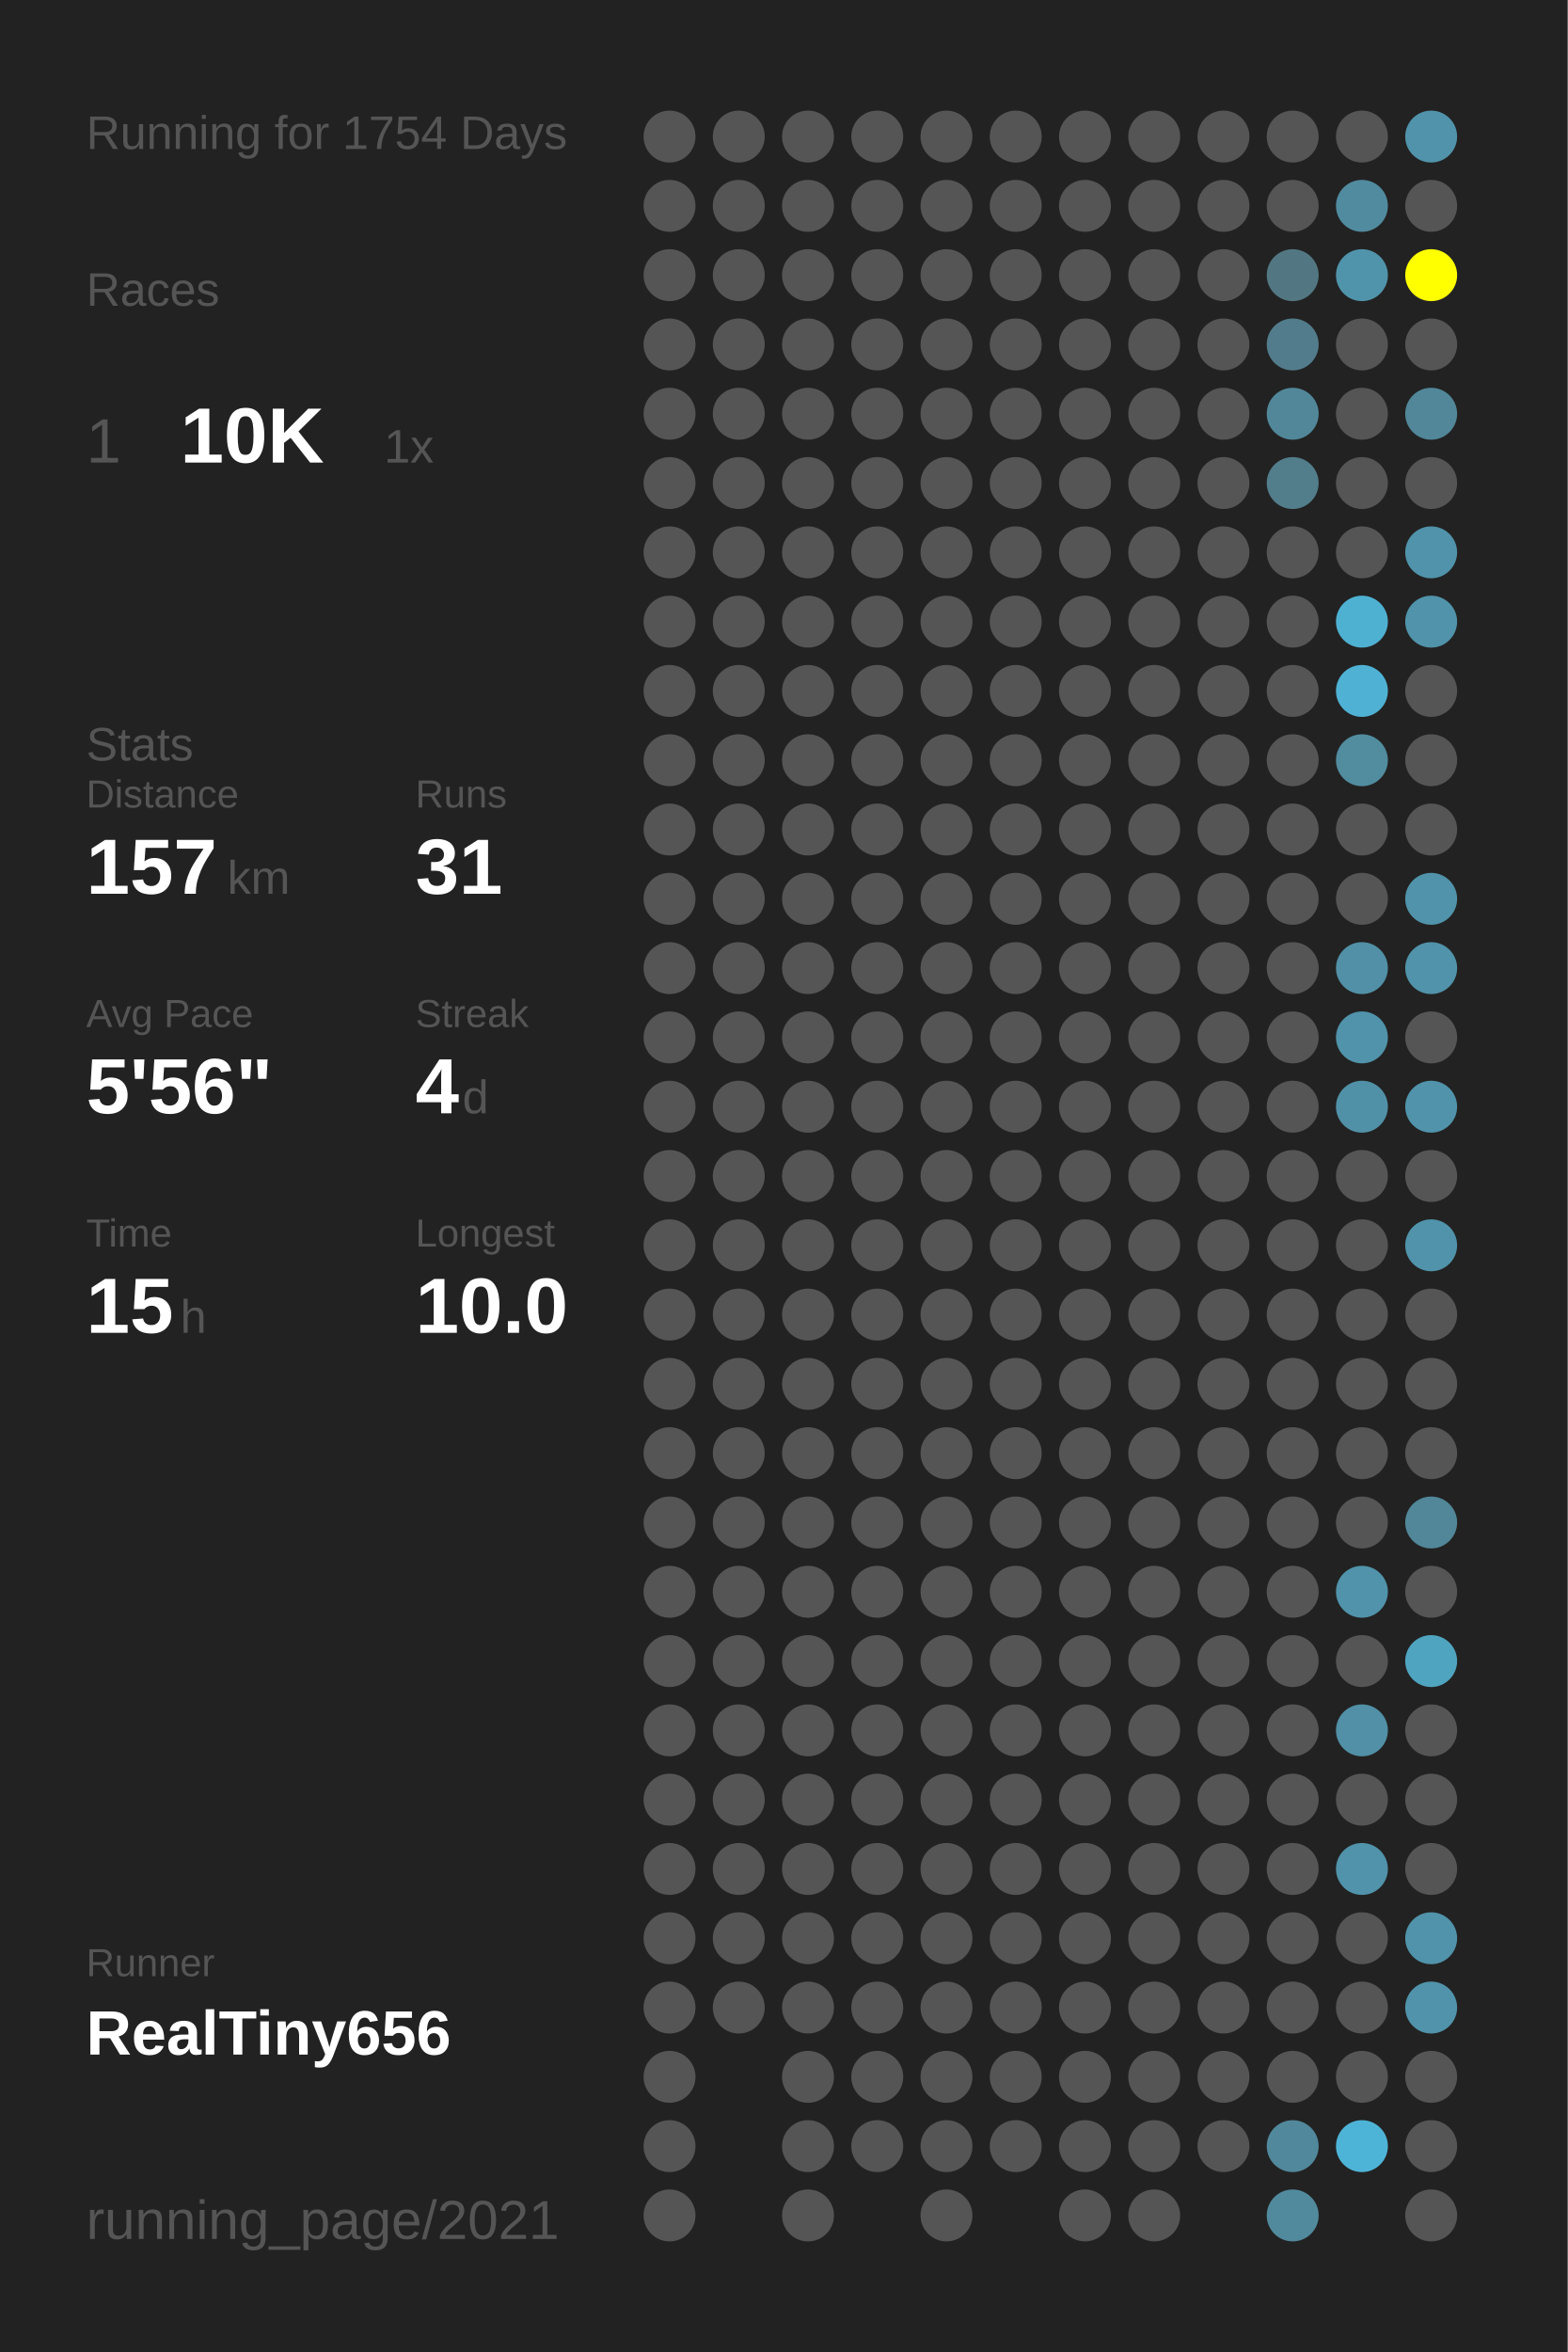
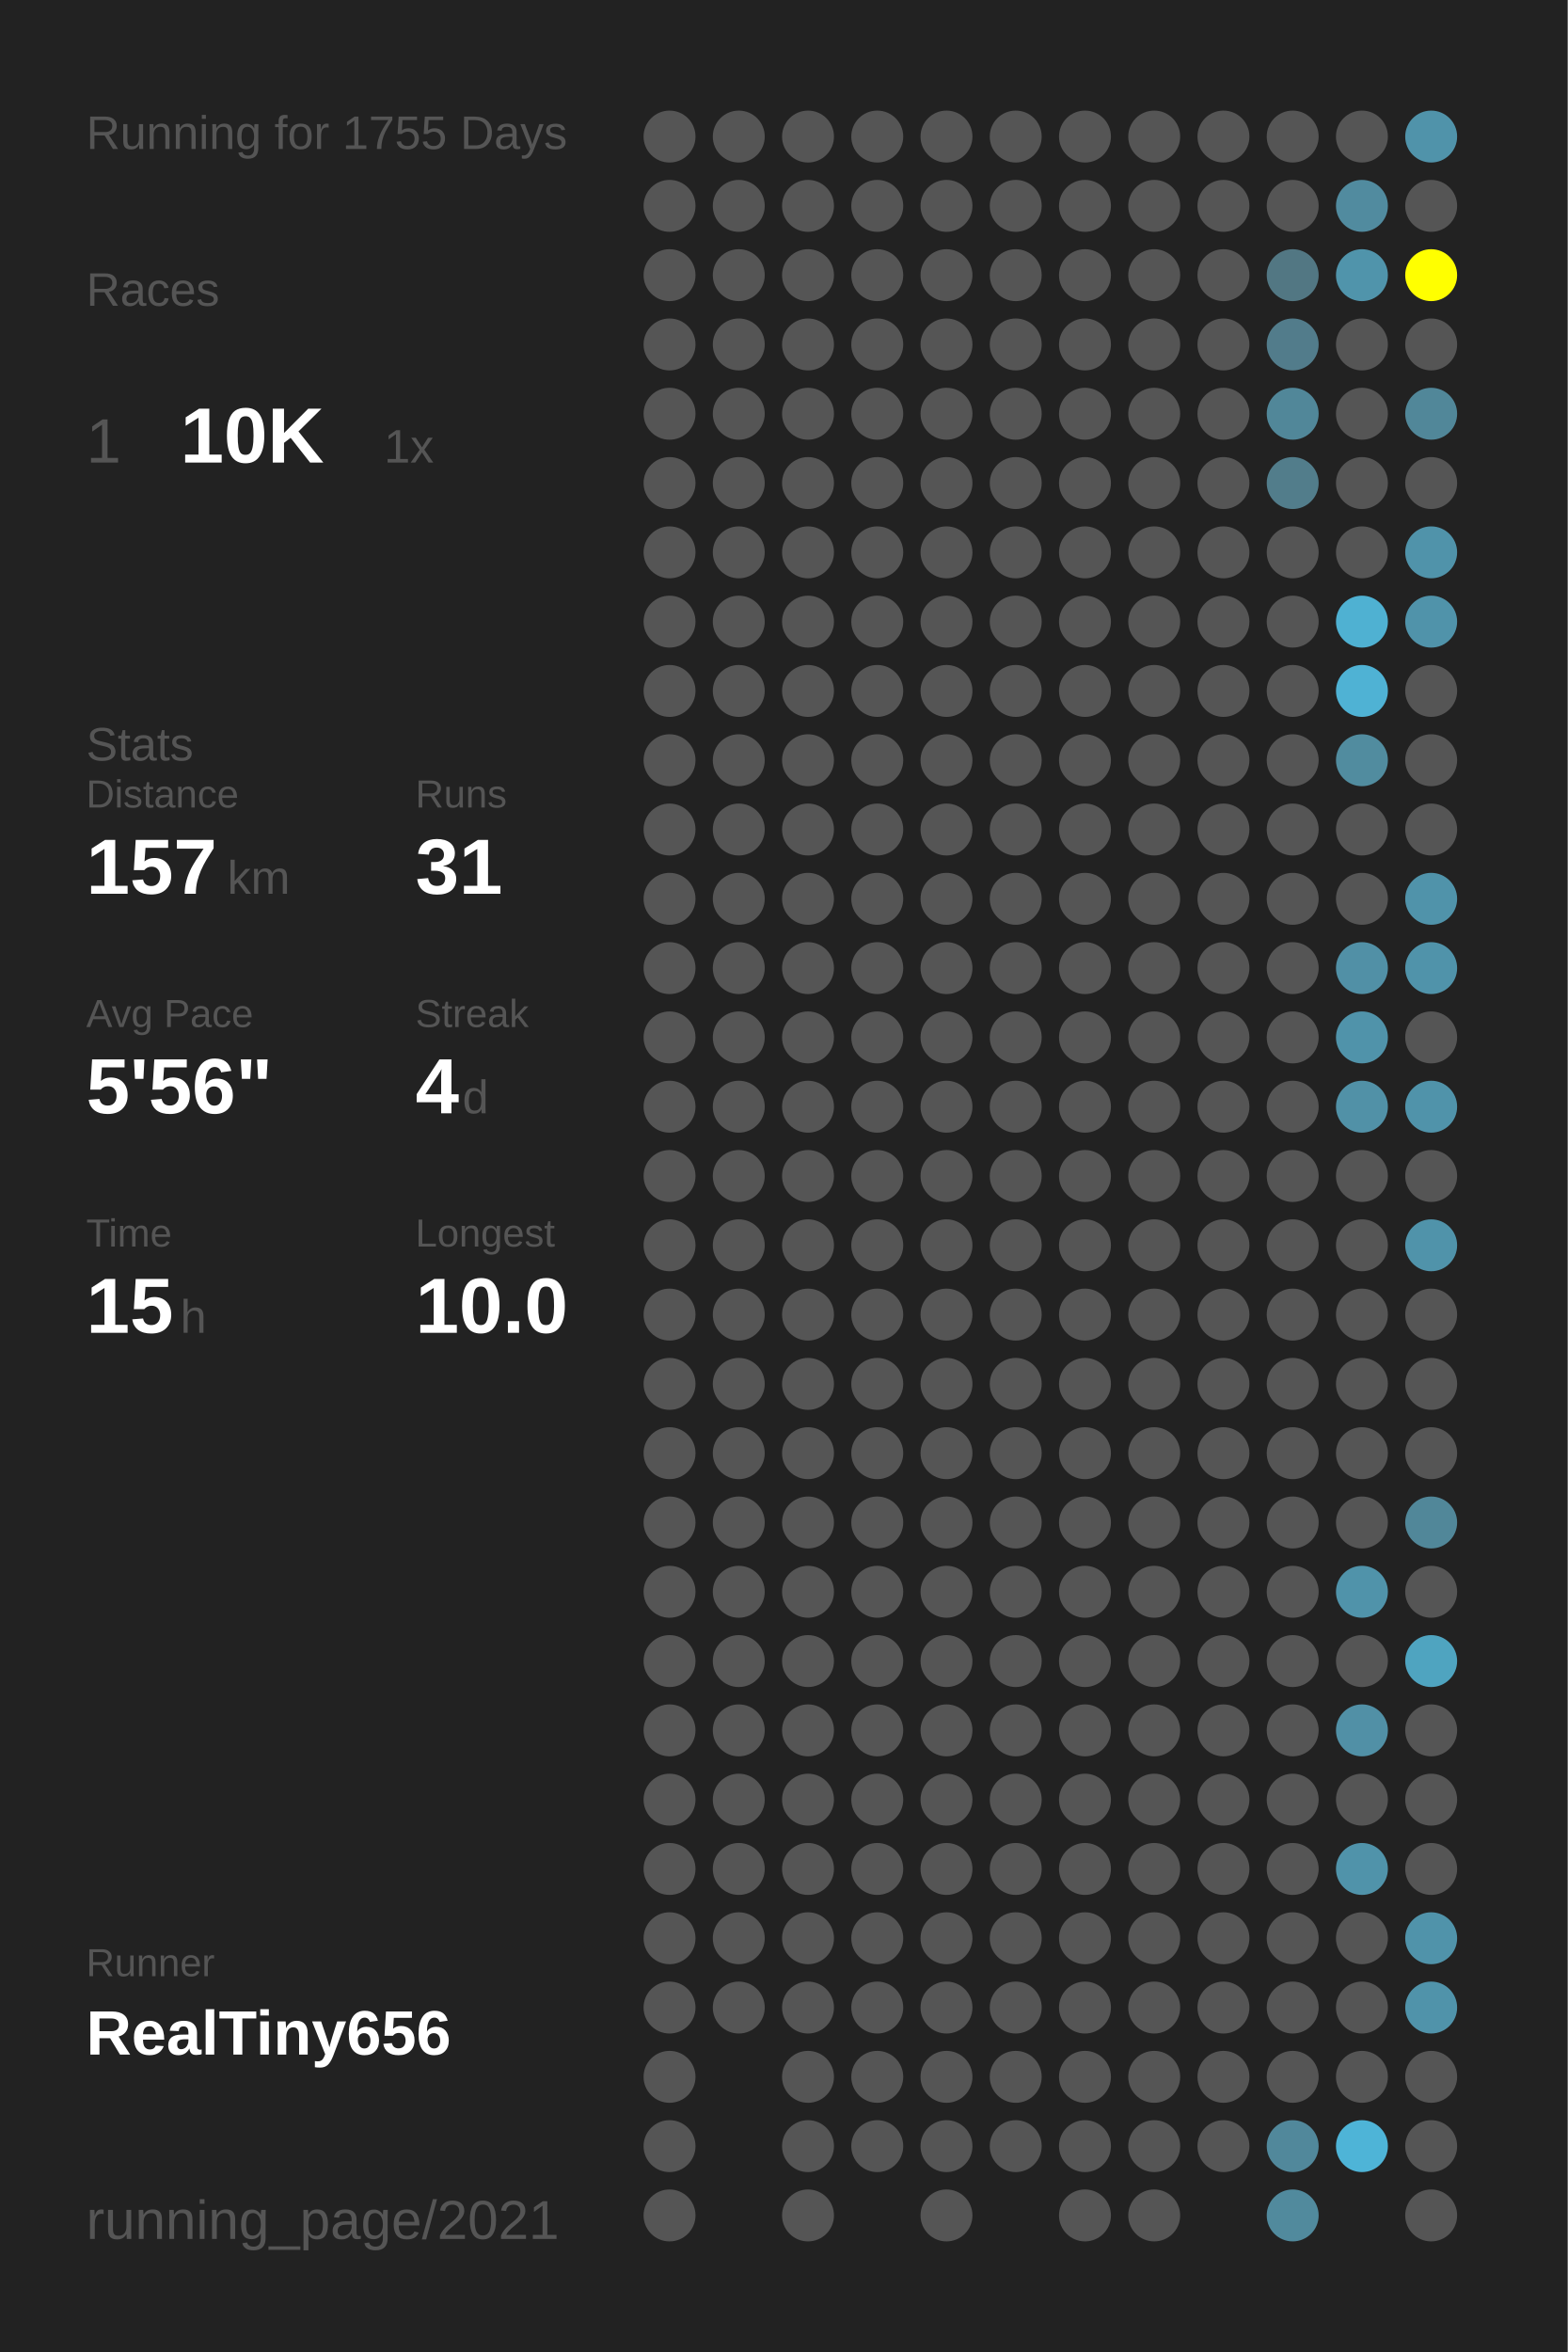
<svg xmlns="http://www.w3.org/2000/svg" baseProfile="full" height="300mm" version="1.1" viewBox="0,0,200,300" width="200mm">
  <defs />
  <rect fill="#222222" height="300" width="200" x="0" y="0" />
-   <text fill="#555555" style="font-size:6px; font-family:Arial;" x="11" y="19">Running for 1754 Days</text>
+   <text fill="#555555" style="font-size:6px; font-family:Arial;" x="11" y="19">Running for 1755 Days</text>
  <text fill="#555555" style="font-size:6px; font-family:Arial;" x="11" y="39">Races</text>
  <text fill="#555555" style="font-size:8px; font-family:Arial;" x="11" y="59">1</text>
  <text fill="#FFFFFF" style="font-size:10px; font-family:Arial; font-weight:bold;" x="23" y="59">10K</text>
  <text fill="#555555" style="font-size:6px; font-family:Arial;" x="49" y="59">1x</text>
  <text fill="#555555" style="font-size:6px; font-family:Arial;" x="11" y="97">Stats</text>
  <text fill="#555555" style="font-size:5px; font-family:Arial;" x="11" y="103">Distance</text>
  <text fill="#FFFFFF" style="font-size:10px; font-family:Arial; font-weight:bold;" x="11" y="114">157</text>
  <text fill="#555555" style="font-size:6px; font-family:Arial;" x="29" y="114">km</text>
  <text fill="#555555" style="font-size:5px; font-family:Arial;" x="53" y="103">Runs</text>
  <text fill="#FFFFFF" style="font-size:10px; font-family:Arial; font-weight:bold;" x="53" y="114">31</text>
  <text fill="#555555" style="font-size:5px; font-family:Arial;" x="11" y="131">Avg Pace</text>
  <text fill="#FFFFFF" style="font-size:10px; font-family:Arial; font-weight:bold;" x="11" y="142">5'56"</text>
  <text fill="#555555" style="font-size:5px; font-family:Arial;" x="53" y="131">Streak</text>
  <text fill="#FFFFFF" style="font-size:10px; font-family:Arial; font-weight:bold;" x="53" y="142">4</text>
  <text fill="#555555" style="font-size:6px; font-family:Arial;" x="59" y="142">d</text>
  <text fill="#555555" style="font-size:5px; font-family:Arial;" x="11" y="159">Time</text>
  <text fill="#FFFFFF" style="font-size:10px; font-family:Arial; font-weight:bold;" x="11" y="170">15</text>
  <text fill="#555555" style="font-size:6px; font-family:Arial;" x="23" y="170">h</text>
  <text fill="#555555" style="font-size:5px; font-family:Arial;" x="53" y="159">Longest</text>
  <text fill="#FFFFFF" style="font-size:10px; font-family:Arial; font-weight:bold;" x="53" y="170">10.0</text>
  <text fill="#555555" style="font-size:5px; font-family:Arial;" x="11" y="252.065">Runner</text>
  <text fill="#FFFFFF" style="font-size:8px; font-family:Arial; font-weight:bold;" x="11" y="262.065">RealTiny656</text>
  <text fill="#555555" style="font-size:7px; font-family:Arial;" x="11" y="285.581">running_page/2021</text>
  <circle cx="85.417" cy="17.419" fill="#555555" r="3.312" />
  <circle cx="85.417" cy="26.258" fill="#555555" r="3.312" />
  <circle cx="85.417" cy="35.097" fill="#555555" r="3.312" />
  <circle cx="85.417" cy="43.935" fill="#555555" r="3.312" />
  <circle cx="85.417" cy="52.774" fill="#555555" r="3.312" />
  <circle cx="85.417" cy="61.613" fill="#555555" r="3.312" />
  <circle cx="85.417" cy="70.452" fill="#555555" r="3.312" />
  <circle cx="85.417" cy="79.29" fill="#555555" r="3.312" />
  <circle cx="85.417" cy="88.129" fill="#555555" r="3.312" />
  <circle cx="85.417" cy="96.968" fill="#555555" r="3.312" />
  <circle cx="85.417" cy="105.806" fill="#555555" r="3.312" />
  <circle cx="85.417" cy="114.645" fill="#555555" r="3.312" />
  <circle cx="85.417" cy="123.484" fill="#555555" r="3.312" />
  <circle cx="85.417" cy="132.323" fill="#555555" r="3.312" />
  <circle cx="85.417" cy="141.161" fill="#555555" r="3.312" />
  <circle cx="85.417" cy="150" fill="#555555" r="3.312" />
  <circle cx="85.417" cy="158.839" fill="#555555" r="3.312" />
  <circle cx="85.417" cy="167.677" fill="#555555" r="3.312" />
  <circle cx="85.417" cy="176.516" fill="#555555" r="3.312" />
  <circle cx="85.417" cy="185.355" fill="#555555" r="3.312" />
  <circle cx="85.417" cy="194.194" fill="#555555" r="3.312" />
  <circle cx="85.417" cy="203.032" fill="#555555" r="3.312" />
  <circle cx="85.417" cy="211.871" fill="#555555" r="3.312" />
  <circle cx="85.417" cy="220.71" fill="#555555" r="3.312" />
  <circle cx="85.417" cy="229.548" fill="#555555" r="3.312" />
  <circle cx="85.417" cy="238.387" fill="#555555" r="3.312" />
  <circle cx="85.417" cy="247.226" fill="#555555" r="3.312" />
  <circle cx="85.417" cy="256.065" fill="#555555" r="3.312" />
  <circle cx="85.417" cy="264.903" fill="#555555" r="3.312" />
  <circle cx="85.417" cy="273.742" fill="#555555" r="3.312" />
  <circle cx="85.417" cy="282.581" fill="#555555" r="3.312" />
  <circle cx="94.25" cy="17.419" fill="#555555" r="3.312" />
  <circle cx="94.25" cy="26.258" fill="#555555" r="3.312" />
  <circle cx="94.25" cy="35.097" fill="#555555" r="3.312" />
  <circle cx="94.25" cy="43.935" fill="#555555" r="3.312" />
  <circle cx="94.25" cy="52.774" fill="#555555" r="3.312" />
  <circle cx="94.25" cy="61.613" fill="#555555" r="3.312" />
  <circle cx="94.25" cy="70.452" fill="#555555" r="3.312" />
  <circle cx="94.25" cy="79.29" fill="#555555" r="3.312" />
  <circle cx="94.25" cy="88.129" fill="#555555" r="3.312" />
  <circle cx="94.25" cy="96.968" fill="#555555" r="3.312" />
  <circle cx="94.25" cy="105.806" fill="#555555" r="3.312" />
  <circle cx="94.25" cy="114.645" fill="#555555" r="3.312" />
  <circle cx="94.25" cy="123.484" fill="#555555" r="3.312" />
  <circle cx="94.25" cy="132.323" fill="#555555" r="3.312" />
  <circle cx="94.25" cy="141.161" fill="#555555" r="3.312" />
  <circle cx="94.25" cy="150" fill="#555555" r="3.312" />
  <circle cx="94.25" cy="158.839" fill="#555555" r="3.312" />
  <circle cx="94.25" cy="167.677" fill="#555555" r="3.312" />
  <circle cx="94.25" cy="176.516" fill="#555555" r="3.312" />
  <circle cx="94.25" cy="185.355" fill="#555555" r="3.312" />
  <circle cx="94.25" cy="194.194" fill="#555555" r="3.312" />
  <circle cx="94.25" cy="203.032" fill="#555555" r="3.312" />
  <circle cx="94.25" cy="211.871" fill="#555555" r="3.312" />
  <circle cx="94.25" cy="220.71" fill="#555555" r="3.312" />
  <circle cx="94.25" cy="229.548" fill="#555555" r="3.312" />
  <circle cx="94.25" cy="238.387" fill="#555555" r="3.312" />
  <circle cx="94.25" cy="247.226" fill="#555555" r="3.312" />
  <circle cx="94.25" cy="256.065" fill="#555555" r="3.312" />
  <circle cx="103.083" cy="17.419" fill="#555555" r="3.312" />
  <circle cx="103.083" cy="26.258" fill="#555555" r="3.312" />
  <circle cx="103.083" cy="35.097" fill="#555555" r="3.312" />
  <circle cx="103.083" cy="43.935" fill="#555555" r="3.312" />
  <circle cx="103.083" cy="52.774" fill="#555555" r="3.312" />
  <circle cx="103.083" cy="61.613" fill="#555555" r="3.312" />
  <circle cx="103.083" cy="70.452" fill="#555555" r="3.312" />
  <circle cx="103.083" cy="79.29" fill="#555555" r="3.312" />
  <circle cx="103.083" cy="88.129" fill="#555555" r="3.312" />
  <circle cx="103.083" cy="96.968" fill="#555555" r="3.312" />
  <circle cx="103.083" cy="105.806" fill="#555555" r="3.312" />
  <circle cx="103.083" cy="114.645" fill="#555555" r="3.312" />
  <circle cx="103.083" cy="123.484" fill="#555555" r="3.312" />
  <circle cx="103.083" cy="132.323" fill="#555555" r="3.312" />
  <circle cx="103.083" cy="141.161" fill="#555555" r="3.312" />
  <circle cx="103.083" cy="150" fill="#555555" r="3.312" />
  <circle cx="103.083" cy="158.839" fill="#555555" r="3.312" />
  <circle cx="103.083" cy="167.677" fill="#555555" r="3.312" />
  <circle cx="103.083" cy="176.516" fill="#555555" r="3.312" />
  <circle cx="103.083" cy="185.355" fill="#555555" r="3.312" />
  <circle cx="103.083" cy="194.194" fill="#555555" r="3.312" />
  <circle cx="103.083" cy="203.032" fill="#555555" r="3.312" />
  <circle cx="103.083" cy="211.871" fill="#555555" r="3.312" />
  <circle cx="103.083" cy="220.71" fill="#555555" r="3.312" />
  <circle cx="103.083" cy="229.548" fill="#555555" r="3.312" />
  <circle cx="103.083" cy="238.387" fill="#555555" r="3.312" />
  <circle cx="103.083" cy="247.226" fill="#555555" r="3.312" />
  <circle cx="103.083" cy="256.065" fill="#555555" r="3.312" />
  <circle cx="103.083" cy="264.903" fill="#555555" r="3.312" />
  <circle cx="103.083" cy="273.742" fill="#555555" r="3.312" />
  <circle cx="103.083" cy="282.581" fill="#555555" r="3.312" />
  <circle cx="111.917" cy="17.419" fill="#555555" r="3.312" />
  <circle cx="111.917" cy="26.258" fill="#555555" r="3.312" />
  <circle cx="111.917" cy="35.097" fill="#555555" r="3.312" />
  <circle cx="111.917" cy="43.935" fill="#555555" r="3.312" />
  <circle cx="111.917" cy="52.774" fill="#555555" r="3.312" />
  <circle cx="111.917" cy="61.613" fill="#555555" r="3.312" />
  <circle cx="111.917" cy="70.452" fill="#555555" r="3.312" />
  <circle cx="111.917" cy="79.29" fill="#555555" r="3.312" />
  <circle cx="111.917" cy="88.129" fill="#555555" r="3.312" />
  <circle cx="111.917" cy="96.968" fill="#555555" r="3.312" />
  <circle cx="111.917" cy="105.806" fill="#555555" r="3.312" />
  <circle cx="111.917" cy="114.645" fill="#555555" r="3.312" />
  <circle cx="111.917" cy="123.484" fill="#555555" r="3.312" />
  <circle cx="111.917" cy="132.323" fill="#555555" r="3.312" />
  <circle cx="111.917" cy="141.161" fill="#555555" r="3.312" />
  <circle cx="111.917" cy="150" fill="#555555" r="3.312" />
  <circle cx="111.917" cy="158.839" fill="#555555" r="3.312" />
  <circle cx="111.917" cy="167.677" fill="#555555" r="3.312" />
  <circle cx="111.917" cy="176.516" fill="#555555" r="3.312" />
  <circle cx="111.917" cy="185.355" fill="#555555" r="3.312" />
  <circle cx="111.917" cy="194.194" fill="#555555" r="3.312" />
  <circle cx="111.917" cy="203.032" fill="#555555" r="3.312" />
  <circle cx="111.917" cy="211.871" fill="#555555" r="3.312" />
  <circle cx="111.917" cy="220.71" fill="#555555" r="3.312" />
  <circle cx="111.917" cy="229.548" fill="#555555" r="3.312" />
  <circle cx="111.917" cy="238.387" fill="#555555" r="3.312" />
  <circle cx="111.917" cy="247.226" fill="#555555" r="3.312" />
  <circle cx="111.917" cy="256.065" fill="#555555" r="3.312" />
  <circle cx="111.917" cy="264.903" fill="#555555" r="3.312" />
  <circle cx="111.917" cy="273.742" fill="#555555" r="3.312" />
  <circle cx="120.75" cy="17.419" fill="#555555" r="3.312" />
  <circle cx="120.75" cy="26.258" fill="#555555" r="3.312" />
  <circle cx="120.75" cy="35.097" fill="#555555" r="3.312" />
  <circle cx="120.75" cy="43.935" fill="#555555" r="3.312" />
  <circle cx="120.75" cy="52.774" fill="#555555" r="3.312" />
  <circle cx="120.75" cy="61.613" fill="#555555" r="3.312" />
  <circle cx="120.75" cy="70.452" fill="#555555" r="3.312" />
  <circle cx="120.75" cy="79.29" fill="#555555" r="3.312" />
  <circle cx="120.75" cy="88.129" fill="#555555" r="3.312" />
  <circle cx="120.75" cy="96.968" fill="#555555" r="3.312" />
  <circle cx="120.75" cy="105.806" fill="#555555" r="3.312" />
  <circle cx="120.75" cy="114.645" fill="#555555" r="3.312" />
  <circle cx="120.75" cy="123.484" fill="#555555" r="3.312" />
  <circle cx="120.75" cy="132.323" fill="#555555" r="3.312" />
  <circle cx="120.75" cy="141.161" fill="#555555" r="3.312" />
  <circle cx="120.75" cy="150" fill="#555555" r="3.312" />
  <circle cx="120.75" cy="158.839" fill="#555555" r="3.312" />
  <circle cx="120.75" cy="167.677" fill="#555555" r="3.312" />
  <circle cx="120.75" cy="176.516" fill="#555555" r="3.312" />
  <circle cx="120.75" cy="185.355" fill="#555555" r="3.312" />
  <circle cx="120.75" cy="194.194" fill="#555555" r="3.312" />
  <circle cx="120.75" cy="203.032" fill="#555555" r="3.312" />
  <circle cx="120.75" cy="211.871" fill="#555555" r="3.312" />
  <circle cx="120.75" cy="220.71" fill="#555555" r="3.312" />
  <circle cx="120.75" cy="229.548" fill="#555555" r="3.312" />
  <circle cx="120.75" cy="238.387" fill="#555555" r="3.312" />
  <circle cx="120.75" cy="247.226" fill="#555555" r="3.312" />
  <circle cx="120.75" cy="256.065" fill="#555555" r="3.312" />
  <circle cx="120.75" cy="264.903" fill="#555555" r="3.312" />
  <circle cx="120.75" cy="273.742" fill="#555555" r="3.312" />
  <circle cx="120.75" cy="282.581" fill="#555555" r="3.312" />
  <circle cx="129.583" cy="17.419" fill="#555555" r="3.312" />
  <circle cx="129.583" cy="26.258" fill="#555555" r="3.312" />
  <circle cx="129.583" cy="35.097" fill="#555555" r="3.312" />
  <circle cx="129.583" cy="43.935" fill="#555555" r="3.312" />
  <circle cx="129.583" cy="52.774" fill="#555555" r="3.312" />
  <circle cx="129.583" cy="61.613" fill="#555555" r="3.312" />
  <circle cx="129.583" cy="70.452" fill="#555555" r="3.312" />
  <circle cx="129.583" cy="79.29" fill="#555555" r="3.312" />
  <circle cx="129.583" cy="88.129" fill="#555555" r="3.312" />
  <circle cx="129.583" cy="96.968" fill="#555555" r="3.312" />
  <circle cx="129.583" cy="105.806" fill="#555555" r="3.312" />
  <circle cx="129.583" cy="114.645" fill="#555555" r="3.312" />
  <circle cx="129.583" cy="123.484" fill="#555555" r="3.312" />
  <circle cx="129.583" cy="132.323" fill="#555555" r="3.312" />
  <circle cx="129.583" cy="141.161" fill="#555555" r="3.312" />
  <circle cx="129.583" cy="150" fill="#555555" r="3.312" />
  <circle cx="129.583" cy="158.839" fill="#555555" r="3.312" />
  <circle cx="129.583" cy="167.677" fill="#555555" r="3.312" />
  <circle cx="129.583" cy="176.516" fill="#555555" r="3.312" />
  <circle cx="129.583" cy="185.355" fill="#555555" r="3.312" />
  <circle cx="129.583" cy="194.194" fill="#555555" r="3.312" />
  <circle cx="129.583" cy="203.032" fill="#555555" r="3.312" />
  <circle cx="129.583" cy="211.871" fill="#555555" r="3.312" />
  <circle cx="129.583" cy="220.71" fill="#555555" r="3.312" />
  <circle cx="129.583" cy="229.548" fill="#555555" r="3.312" />
  <circle cx="129.583" cy="238.387" fill="#555555" r="3.312" />
  <circle cx="129.583" cy="247.226" fill="#555555" r="3.312" />
  <circle cx="129.583" cy="256.065" fill="#555555" r="3.312" />
  <circle cx="129.583" cy="264.903" fill="#555555" r="3.312" />
  <circle cx="129.583" cy="273.742" fill="#555555" r="3.312" />
  <circle cx="138.417" cy="17.419" fill="#555555" r="3.312" />
  <circle cx="138.417" cy="26.258" fill="#555555" r="3.312" />
  <circle cx="138.417" cy="35.097" fill="#555555" r="3.312" />
  <circle cx="138.417" cy="43.935" fill="#555555" r="3.312" />
  <circle cx="138.417" cy="52.774" fill="#555555" r="3.312" />
  <circle cx="138.417" cy="61.613" fill="#555555" r="3.312" />
  <circle cx="138.417" cy="70.452" fill="#555555" r="3.312" />
  <circle cx="138.417" cy="79.29" fill="#555555" r="3.312" />
  <circle cx="138.417" cy="88.129" fill="#555555" r="3.312" />
  <circle cx="138.417" cy="96.968" fill="#555555" r="3.312" />
  <circle cx="138.417" cy="105.806" fill="#555555" r="3.312" />
  <circle cx="138.417" cy="114.645" fill="#555555" r="3.312" />
  <circle cx="138.417" cy="123.484" fill="#555555" r="3.312" />
  <circle cx="138.417" cy="132.323" fill="#555555" r="3.312" />
  <circle cx="138.417" cy="141.161" fill="#555555" r="3.312" />
  <circle cx="138.417" cy="150" fill="#555555" r="3.312" />
  <circle cx="138.417" cy="158.839" fill="#555555" r="3.312" />
  <circle cx="138.417" cy="167.677" fill="#555555" r="3.312" />
  <circle cx="138.417" cy="176.516" fill="#555555" r="3.312" />
  <circle cx="138.417" cy="185.355" fill="#555555" r="3.312" />
  <circle cx="138.417" cy="194.194" fill="#555555" r="3.312" />
  <circle cx="138.417" cy="203.032" fill="#555555" r="3.312" />
  <circle cx="138.417" cy="211.871" fill="#555555" r="3.312" />
  <circle cx="138.417" cy="220.71" fill="#555555" r="3.312" />
  <circle cx="138.417" cy="229.548" fill="#555555" r="3.312" />
  <circle cx="138.417" cy="238.387" fill="#555555" r="3.312" />
  <circle cx="138.417" cy="247.226" fill="#555555" r="3.312" />
  <circle cx="138.417" cy="256.065" fill="#555555" r="3.312" />
  <circle cx="138.417" cy="264.903" fill="#555555" r="3.312" />
  <circle cx="138.417" cy="273.742" fill="#555555" r="3.312" />
  <circle cx="138.417" cy="282.581" fill="#555555" r="3.312" />
  <circle cx="147.25" cy="17.419" fill="#555555" r="3.312" />
  <circle cx="147.25" cy="26.258" fill="#555555" r="3.312" />
  <circle cx="147.25" cy="35.097" fill="#555555" r="3.312" />
  <circle cx="147.25" cy="43.935" fill="#555555" r="3.312" />
  <circle cx="147.25" cy="52.774" fill="#555555" r="3.312" />
  <circle cx="147.25" cy="61.613" fill="#555555" r="3.312" />
  <circle cx="147.25" cy="70.452" fill="#555555" r="3.312" />
  <circle cx="147.25" cy="79.29" fill="#555555" r="3.312" />
  <circle cx="147.25" cy="88.129" fill="#555555" r="3.312" />
  <circle cx="147.25" cy="96.968" fill="#555555" r="3.312" />
  <circle cx="147.25" cy="105.806" fill="#555555" r="3.312" />
  <circle cx="147.25" cy="114.645" fill="#555555" r="3.312" />
  <circle cx="147.25" cy="123.484" fill="#555555" r="3.312" />
  <circle cx="147.25" cy="132.323" fill="#555555" r="3.312" />
  <circle cx="147.25" cy="141.161" fill="#555555" r="3.312" />
  <circle cx="147.25" cy="150" fill="#555555" r="3.312" />
  <circle cx="147.25" cy="158.839" fill="#555555" r="3.312" />
  <circle cx="147.25" cy="167.677" fill="#555555" r="3.312" />
  <circle cx="147.25" cy="176.516" fill="#555555" r="3.312" />
  <circle cx="147.25" cy="185.355" fill="#555555" r="3.312" />
  <circle cx="147.25" cy="194.194" fill="#555555" r="3.312" />
  <circle cx="147.25" cy="203.032" fill="#555555" r="3.312" />
  <circle cx="147.25" cy="211.871" fill="#555555" r="3.312" />
  <circle cx="147.25" cy="220.71" fill="#555555" r="3.312" />
  <circle cx="147.25" cy="229.548" fill="#555555" r="3.312" />
  <circle cx="147.25" cy="238.387" fill="#555555" r="3.312" />
  <circle cx="147.25" cy="247.226" fill="#555555" r="3.312" />
  <circle cx="147.25" cy="256.065" fill="#555555" r="3.312" />
  <circle cx="147.25" cy="264.903" fill="#555555" r="3.312" />
  <circle cx="147.25" cy="273.742" fill="#555555" r="3.312" />
  <circle cx="147.25" cy="282.581" fill="#555555" r="3.312" />
  <circle cx="156.083" cy="17.419" fill="#555555" r="3.312" />
  <circle cx="156.083" cy="26.258" fill="#555555" r="3.312" />
  <circle cx="156.083" cy="35.097" fill="#555555" r="3.312" />
  <circle cx="156.083" cy="43.935" fill="#555555" r="3.312" />
  <circle cx="156.083" cy="52.774" fill="#555555" r="3.312" />
  <circle cx="156.083" cy="61.613" fill="#555555" r="3.312" />
  <circle cx="156.083" cy="70.452" fill="#555555" r="3.312" />
  <circle cx="156.083" cy="79.29" fill="#555555" r="3.312" />
  <circle cx="156.083" cy="88.129" fill="#555555" r="3.312" />
  <circle cx="156.083" cy="96.968" fill="#555555" r="3.312" />
  <circle cx="156.083" cy="105.806" fill="#555555" r="3.312" />
  <circle cx="156.083" cy="114.645" fill="#555555" r="3.312" />
  <circle cx="156.083" cy="123.484" fill="#555555" r="3.312" />
  <circle cx="156.083" cy="132.323" fill="#555555" r="3.312" />
  <circle cx="156.083" cy="141.161" fill="#555555" r="3.312" />
  <circle cx="156.083" cy="150" fill="#555555" r="3.312" />
  <circle cx="156.083" cy="158.839" fill="#555555" r="3.312" />
  <circle cx="156.083" cy="167.677" fill="#555555" r="3.312" />
  <circle cx="156.083" cy="176.516" fill="#555555" r="3.312" />
  <circle cx="156.083" cy="185.355" fill="#555555" r="3.312" />
  <circle cx="156.083" cy="194.194" fill="#555555" r="3.312" />
  <circle cx="156.083" cy="203.032" fill="#555555" r="3.312" />
  <circle cx="156.083" cy="211.871" fill="#555555" r="3.312" />
  <circle cx="156.083" cy="220.71" fill="#555555" r="3.312" />
  <circle cx="156.083" cy="229.548" fill="#555555" r="3.312" />
  <circle cx="156.083" cy="238.387" fill="#555555" r="3.312" />
  <circle cx="156.083" cy="247.226" fill="#555555" r="3.312" />
  <circle cx="156.083" cy="256.065" fill="#555555" r="3.312" />
  <circle cx="156.083" cy="264.903" fill="#555555" r="3.312" />
  <circle cx="156.083" cy="273.742" fill="#555555" r="3.312" />
  <circle cx="164.917" cy="17.419" fill="#555555" r="3.312" />
  <circle cx="164.917" cy="26.258" fill="#555555" r="3.312" />
  <circle cx="164.917" cy="35.097" fill="#527783" r="3.312" />
  <circle cx="164.917" cy="43.935" fill="#527c8b" r="3.312" />
  <circle cx="164.917" cy="52.774" fill="#518799" r="3.312" />
  <circle cx="164.917" cy="61.613" fill="#527d8b" r="3.312" />
  <circle cx="164.917" cy="70.452" fill="#555555" r="3.312" />
  <circle cx="164.917" cy="79.29" fill="#555555" r="3.312" />
  <circle cx="164.917" cy="88.129" fill="#555555" r="3.312" />
  <circle cx="164.917" cy="96.968" fill="#555555" r="3.312" />
  <circle cx="164.917" cy="105.806" fill="#555555" r="3.312" />
  <circle cx="164.917" cy="114.645" fill="#555555" r="3.312" />
  <circle cx="164.917" cy="123.484" fill="#555555" r="3.312" />
  <circle cx="164.917" cy="132.323" fill="#555555" r="3.312" />
  <circle cx="164.917" cy="141.161" fill="#555555" r="3.312" />
  <circle cx="164.917" cy="150" fill="#555555" r="3.312" />
  <circle cx="164.917" cy="158.839" fill="#555555" r="3.312" />
  <circle cx="164.917" cy="167.677" fill="#555555" r="3.312" />
  <circle cx="164.917" cy="176.516" fill="#555555" r="3.312" />
  <circle cx="164.917" cy="185.355" fill="#555555" r="3.312" />
  <circle cx="164.917" cy="194.194" fill="#555555" r="3.312" />
  <circle cx="164.917" cy="203.032" fill="#555555" r="3.312" />
  <circle cx="164.917" cy="211.871" fill="#555555" r="3.312" />
  <circle cx="164.917" cy="220.71" fill="#555555" r="3.312" />
  <circle cx="164.917" cy="229.548" fill="#555555" r="3.312" />
  <circle cx="164.917" cy="238.387" fill="#555555" r="3.312" />
  <circle cx="164.917" cy="247.226" fill="#555555" r="3.312" />
  <circle cx="164.917" cy="256.065" fill="#555555" r="3.312" />
  <circle cx="164.917" cy="264.903" fill="#555555" r="3.312" />
  <circle cx="164.917" cy="273.742" fill="#51889b" r="3.312" />
  <circle cx="164.917" cy="282.581" fill="#518a9d" r="3.312" />
  <circle cx="173.75" cy="17.419" fill="#555555" r="3.312" />
  <circle cx="173.75" cy="26.258" fill="#518b9f" r="3.312" />
  <circle cx="173.75" cy="35.097" fill="#5094ab" r="3.312" />
  <circle cx="173.75" cy="43.935" fill="#555555" r="3.312" />
  <circle cx="173.75" cy="52.774" fill="#555555" r="3.312" />
  <circle cx="173.75" cy="61.613" fill="#555555" r="3.312" />
  <circle cx="173.75" cy="70.452" fill="#555555" r="3.312" />
  <circle cx="173.75" cy="79.29" fill="#4fb1d2" r="3.312" />
  <circle cx="173.75" cy="88.129" fill="#4fb2d4" r="3.312" />
  <circle cx="173.75" cy="96.968" fill="#518c9f" r="3.312" />
  <circle cx="173.75" cy="105.806" fill="#555555" r="3.312" />
  <circle cx="173.75" cy="114.645" fill="#555555" r="3.312" />
  <circle cx="173.75" cy="123.484" fill="#5190a6" r="3.312" />
  <circle cx="173.75" cy="132.323" fill="#5093aa" r="3.312" />
  <circle cx="173.75" cy="141.161" fill="#5191a7" r="3.312" />
  <circle cx="173.75" cy="150" fill="#555555" r="3.312" />
  <circle cx="173.75" cy="158.839" fill="#555555" r="3.312" />
  <circle cx="173.75" cy="167.677" fill="#555555" r="3.312" />
  <circle cx="173.75" cy="176.516" fill="#555555" r="3.312" />
  <circle cx="173.75" cy="185.355" fill="#555555" r="3.312" />
  <circle cx="173.75" cy="194.194" fill="#555555" r="3.312" />
  <circle cx="173.75" cy="203.032" fill="#5093aa" r="3.312" />
  <circle cx="173.75" cy="211.871" fill="#555555" r="3.312" />
  <circle cx="173.75" cy="220.71" fill="#5190a6" r="3.312" />
  <circle cx="173.75" cy="229.548" fill="#555555" r="3.312" />
  <circle cx="173.75" cy="238.387" fill="#5093aa" r="3.312" />
  <circle cx="173.75" cy="247.226" fill="#555555" r="3.312" />
  <circle cx="173.75" cy="256.065" fill="#555555" r="3.312" />
  <circle cx="173.75" cy="264.903" fill="#555555" r="3.312" />
  <circle cx="173.75" cy="273.742" fill="#4eb4d7" r="3.312" />
  <circle cx="182.583" cy="17.419" fill="#5093aa" r="3.312" />
  <circle cx="182.583" cy="26.258" fill="#555555" r="3.312" />
  <circle cx="182.583" cy="35.097" fill="#FFFF00" r="3.312" />
  <circle cx="182.583" cy="43.935" fill="#555555" r="3.312" />
  <circle cx="182.583" cy="52.774" fill="#518799" r="3.312" />
  <circle cx="182.583" cy="61.613" fill="#555555" r="3.312" />
  <circle cx="182.583" cy="70.452" fill="#5093aa" r="3.312" />
  <circle cx="182.583" cy="79.29" fill="#5093aa" r="3.312" />
  <circle cx="182.583" cy="88.129" fill="#555555" r="3.312" />
  <circle cx="182.583" cy="96.968" fill="#555555" r="3.312" />
  <circle cx="182.583" cy="105.806" fill="#555555" r="3.312" />
  <circle cx="182.583" cy="114.645" fill="#5093aa" r="3.312" />
  <circle cx="182.583" cy="123.484" fill="#5093aa" r="3.312" />
  <circle cx="182.583" cy="132.323" fill="#555555" r="3.312" />
  <circle cx="182.583" cy="141.161" fill="#5093aa" r="3.312" />
  <circle cx="182.583" cy="150" fill="#555555" r="3.312" />
  <circle cx="182.583" cy="158.839" fill="#5093aa" r="3.312" />
  <circle cx="182.583" cy="167.677" fill="#555555" r="3.312" />
  <circle cx="182.583" cy="176.516" fill="#555555" r="3.312" />
  <circle cx="182.583" cy="185.355" fill="#555555" r="3.312" />
  <circle cx="182.583" cy="194.194" fill="#518799" r="3.312" />
  <circle cx="182.583" cy="203.032" fill="#555555" r="3.312" />
  <circle cx="182.583" cy="211.871" fill="#4fa4c0" r="3.312" />
  <circle cx="182.583" cy="220.71" fill="#555555" r="3.312" />
  <circle cx="182.583" cy="229.548" fill="#555555" r="3.312" />
  <circle cx="182.583" cy="238.387" fill="#555555" r="3.312" />
  <circle cx="182.583" cy="247.226" fill="#5093aa" r="3.312" />
  <circle cx="182.583" cy="256.065" fill="#5093aa" r="3.312" />
  <circle cx="182.583" cy="264.903" fill="#555555" r="3.312" />
  <circle cx="182.583" cy="273.742" fill="#555555" r="3.312" />
  <circle cx="182.583" cy="282.581" fill="#555555" r="3.312" />
</svg>
